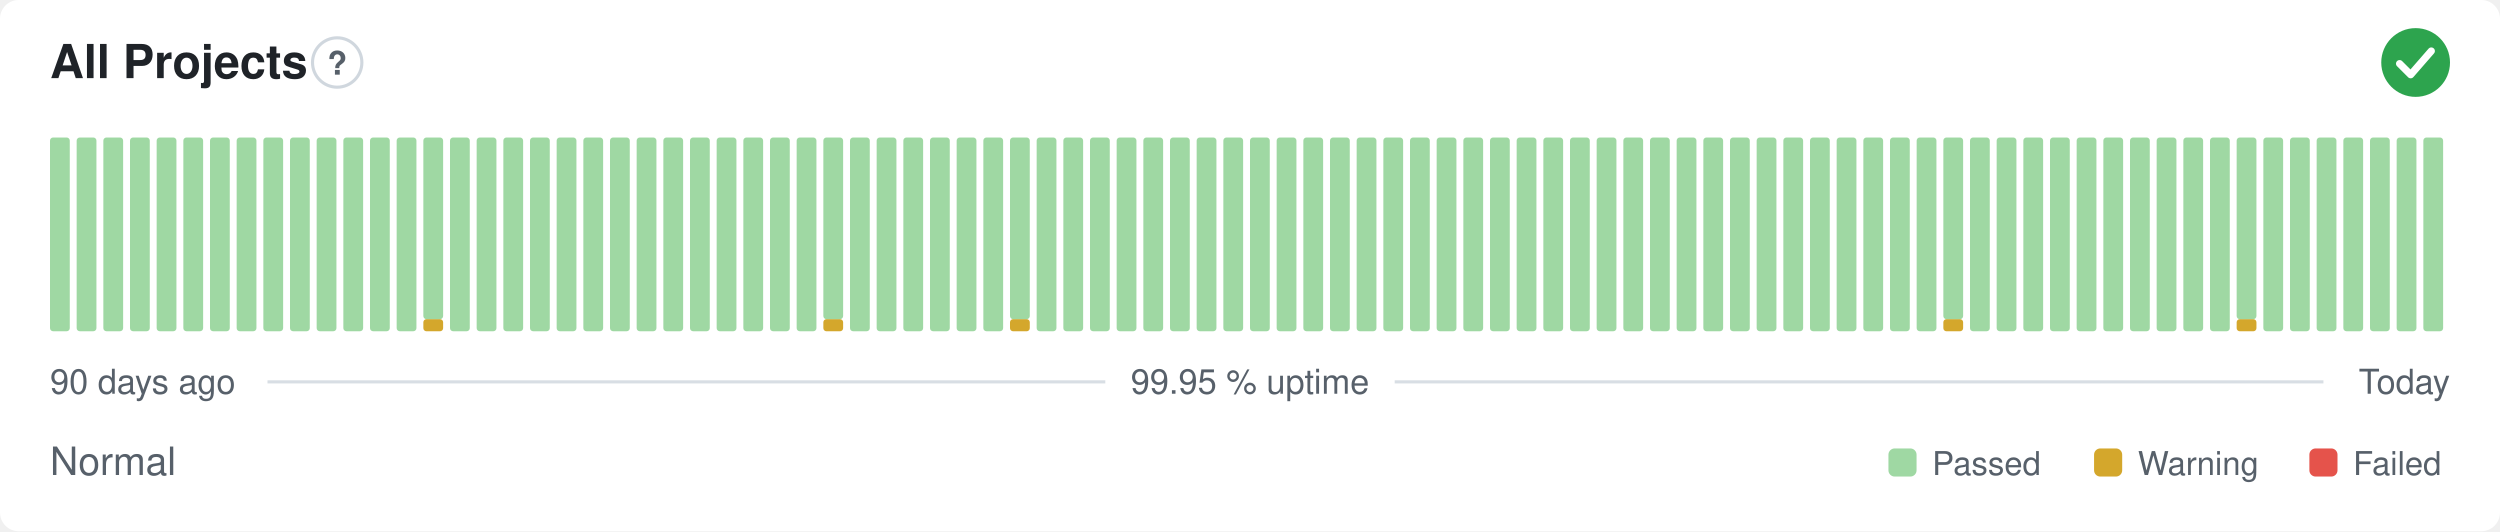
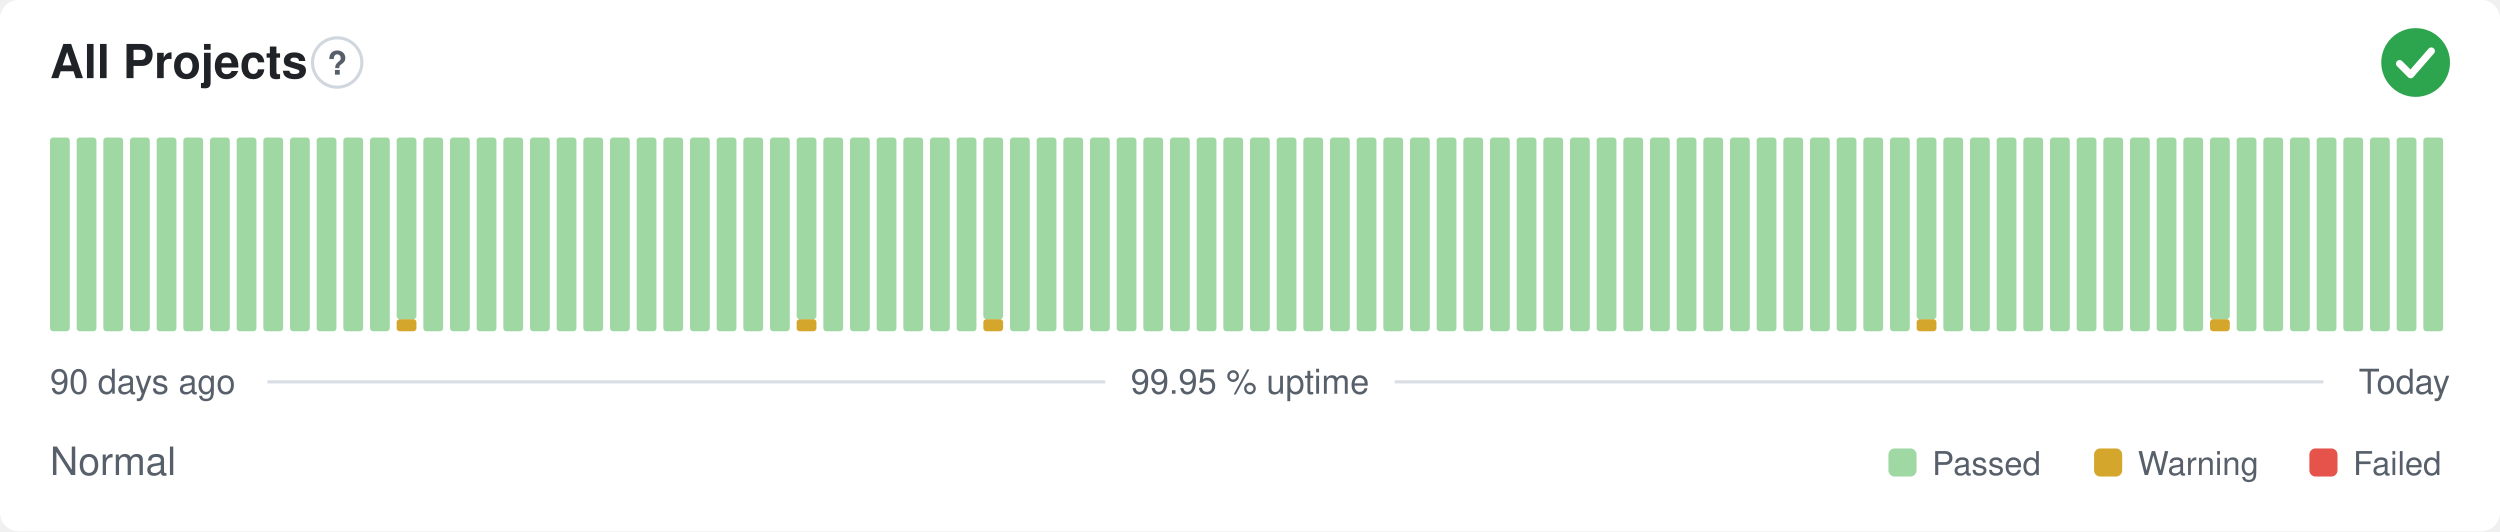
<svg xmlns="http://www.w3.org/2000/svg" width="800" height="170" viewBox="0 0 800 170" role="img" aria-label="All Projects: Normal, 99.95 % uptime over the last 90 days" font-family="-apple-system,BlinkMacSystemFont,'Segoe UI',Helvetica,Arial,sans-serif">
  <style>
    @media (prefers-color-scheme: dark) {
      .bg { fill: #0d1117 }
      .title { fill: #e6edf3 }
      .muted { fill: #8b949e }
      .hint { stroke: #30363d }
      .rule { stroke: #30363d }
      .nodata { fill: #21262d }
    }
  </style>
  <rect class="bg" width="800" height="170" rx="6" fill="#ffffff" />
  <text class="title" x="16" y="25" font-size="15" font-weight="600" fill="#1f2328">All Projects</text>
  <circle class="hint" cx="107.9" cy="20" r="7.9" fill="none" stroke="#d0d7de" stroke-width="1" />
  <text class="muted" x="107.9" y="23.9" text-anchor="middle" font-size="10.4" font-weight="700" fill="#57606a">?</text>
  <circle cx="773" cy="20" r="11" fill="#2da44e" />
  <path d="M767.87 20.37l3.54 3.54 6.60 -7.58" fill="none" stroke="#fff" stroke-width="2.31" stroke-linecap="round" stroke-linejoin="round" />
  <rect x="16.00" y="44.00" width="6.33" height="62.00" rx="1" fill="#9fd8a3" />
  <rect x="24.53" y="44.00" width="6.33" height="62.00" rx="1" fill="#9fd8a3" />
  <rect x="33.07" y="44.00" width="6.33" height="62.00" rx="1" fill="#9fd8a3" />
  <rect x="41.60" y="44.00" width="6.33" height="62.00" rx="1" fill="#9fd8a3" />
  <rect x="50.13" y="44.00" width="6.33" height="62.00" rx="1" fill="#9fd8a3" />
  <rect x="58.67" y="44.00" width="6.33" height="62.00" rx="1" fill="#9fd8a3" />
  <rect x="67.20" y="44.00" width="6.33" height="62.00" rx="1" fill="#9fd8a3" />
  <rect x="75.73" y="44.00" width="6.33" height="62.00" rx="1" fill="#9fd8a3" />
  <rect x="84.27" y="44.00" width="6.33" height="62.00" rx="1" fill="#9fd8a3" />
  <rect x="92.80" y="44.00" width="6.33" height="62.00" rx="1" fill="#9fd8a3" />
  <rect x="101.33" y="44.00" width="6.33" height="62.00" rx="1" fill="#9fd8a3" />
  <rect x="109.87" y="44.00" width="6.33" height="62.00" rx="1" fill="#9fd8a3" />
  <rect x="118.40" y="44.00" width="6.33" height="62.00" rx="1" fill="#9fd8a3" />
-   <rect x="126.93" y="44.00" width="6.33" height="62.00" rx="1" fill="#9fd8a3" />
-   <rect x="135.47" y="102.13" width="6.33" height="3.88" rx="1" fill="#d4a72c" />
-   <rect x="135.47" y="44.00" width="6.33" height="58.13" rx="1" fill="#9fd8a3" />
+   <rect x="126.93" y="102.13" width="6.33" height="3.88" rx="1" fill="#d4a72c" />
+   <rect x="126.93" y="44.00" width="6.33" height="58.13" rx="1" fill="#9fd8a3" />
+   <rect x="135.47" y="44.00" width="6.33" height="62.00" rx="1" fill="#9fd8a3" />
  <rect x="144.00" y="44.00" width="6.33" height="62.00" rx="1" fill="#9fd8a3" />
  <rect x="152.53" y="44.00" width="6.33" height="62.00" rx="1" fill="#9fd8a3" />
  <rect x="161.07" y="44.00" width="6.33" height="62.00" rx="1" fill="#9fd8a3" />
  <rect x="169.60" y="44.00" width="6.33" height="62.00" rx="1" fill="#9fd8a3" />
  <rect x="178.13" y="44.00" width="6.33" height="62.00" rx="1" fill="#9fd8a3" />
  <rect x="186.67" y="44.00" width="6.33" height="62.00" rx="1" fill="#9fd8a3" />
  <rect x="195.20" y="44.00" width="6.33" height="62.00" rx="1" fill="#9fd8a3" />
  <rect x="203.73" y="44.00" width="6.33" height="62.00" rx="1" fill="#9fd8a3" />
  <rect x="212.27" y="44.00" width="6.33" height="62.00" rx="1" fill="#9fd8a3" />
  <rect x="220.80" y="44.00" width="6.33" height="62.00" rx="1" fill="#9fd8a3" />
  <rect x="229.33" y="44.00" width="6.33" height="62.00" rx="1" fill="#9fd8a3" />
  <rect x="237.87" y="44.00" width="6.33" height="62.00" rx="1" fill="#9fd8a3" />
  <rect x="246.40" y="44.00" width="6.33" height="62.00" rx="1" fill="#9fd8a3" />
-   <rect x="254.93" y="44.00" width="6.33" height="62.00" rx="1" fill="#9fd8a3" />
-   <rect x="263.47" y="102.13" width="6.33" height="3.88" rx="1" fill="#d4a72c" />
-   <rect x="263.47" y="44.00" width="6.33" height="58.13" rx="1" fill="#9fd8a3" />
+   <rect x="254.93" y="102.13" width="6.33" height="3.88" rx="1" fill="#d4a72c" />
+   <rect x="254.93" y="44.00" width="6.33" height="58.13" rx="1" fill="#9fd8a3" />
+   <rect x="263.47" y="44.00" width="6.33" height="62.00" rx="1" fill="#9fd8a3" />
  <rect x="272.00" y="44.00" width="6.33" height="62.00" rx="1" fill="#9fd8a3" />
  <rect x="280.53" y="44.00" width="6.33" height="62.00" rx="1" fill="#9fd8a3" />
  <rect x="289.07" y="44.00" width="6.33" height="62.00" rx="1" fill="#9fd8a3" />
  <rect x="297.60" y="44.00" width="6.33" height="62.00" rx="1" fill="#9fd8a3" />
  <rect x="306.13" y="44.00" width="6.33" height="62.00" rx="1" fill="#9fd8a3" />
-   <rect x="314.67" y="44.00" width="6.33" height="62.00" rx="1" fill="#9fd8a3" />
-   <rect x="323.20" y="102.13" width="6.33" height="3.88" rx="1" fill="#d4a72c" />
-   <rect x="323.20" y="44.00" width="6.33" height="58.13" rx="1" fill="#9fd8a3" />
+   <rect x="314.67" y="102.13" width="6.33" height="3.88" rx="1" fill="#d4a72c" />
+   <rect x="314.67" y="44.00" width="6.33" height="58.13" rx="1" fill="#9fd8a3" />
+   <rect x="323.20" y="44.00" width="6.33" height="62.00" rx="1" fill="#9fd8a3" />
  <rect x="331.73" y="44.00" width="6.33" height="62.00" rx="1" fill="#9fd8a3" />
  <rect x="340.27" y="44.00" width="6.33" height="62.00" rx="1" fill="#9fd8a3" />
  <rect x="348.80" y="44.00" width="6.33" height="62.00" rx="1" fill="#9fd8a3" />
  <rect x="357.33" y="44.00" width="6.33" height="62.00" rx="1" fill="#9fd8a3" />
  <rect x="365.87" y="44.00" width="6.33" height="62.00" rx="1" fill="#9fd8a3" />
  <rect x="374.40" y="44.00" width="6.33" height="62.00" rx="1" fill="#9fd8a3" />
  <rect x="382.93" y="44.00" width="6.33" height="62.00" rx="1" fill="#9fd8a3" />
  <rect x="391.47" y="44.00" width="6.33" height="62.00" rx="1" fill="#9fd8a3" />
  <rect x="400.00" y="44.00" width="6.33" height="62.00" rx="1" fill="#9fd8a3" />
  <rect x="408.53" y="44.00" width="6.33" height="62.00" rx="1" fill="#9fd8a3" />
  <rect x="417.07" y="44.00" width="6.33" height="62.00" rx="1" fill="#9fd8a3" />
  <rect x="425.60" y="44.00" width="6.33" height="62.00" rx="1" fill="#9fd8a3" />
  <rect x="434.13" y="44.00" width="6.33" height="62.00" rx="1" fill="#9fd8a3" />
  <rect x="442.67" y="44.00" width="6.33" height="62.00" rx="1" fill="#9fd8a3" />
  <rect x="451.20" y="44.00" width="6.33" height="62.00" rx="1" fill="#9fd8a3" />
  <rect x="459.73" y="44.00" width="6.33" height="62.00" rx="1" fill="#9fd8a3" />
  <rect x="468.27" y="44.00" width="6.33" height="62.00" rx="1" fill="#9fd8a3" />
  <rect x="476.80" y="44.00" width="6.33" height="62.00" rx="1" fill="#9fd8a3" />
  <rect x="485.33" y="44.00" width="6.33" height="62.00" rx="1" fill="#9fd8a3" />
  <rect x="493.87" y="44.00" width="6.33" height="62.00" rx="1" fill="#9fd8a3" />
  <rect x="502.40" y="44.00" width="6.33" height="62.00" rx="1" fill="#9fd8a3" />
  <rect x="510.93" y="44.00" width="6.33" height="62.00" rx="1" fill="#9fd8a3" />
  <rect x="519.47" y="44.00" width="6.33" height="62.00" rx="1" fill="#9fd8a3" />
  <rect x="528.00" y="44.00" width="6.33" height="62.00" rx="1" fill="#9fd8a3" />
  <rect x="536.53" y="44.00" width="6.33" height="62.00" rx="1" fill="#9fd8a3" />
  <rect x="545.07" y="44.00" width="6.33" height="62.00" rx="1" fill="#9fd8a3" />
  <rect x="553.60" y="44.00" width="6.33" height="62.00" rx="1" fill="#9fd8a3" />
  <rect x="562.13" y="44.00" width="6.33" height="62.00" rx="1" fill="#9fd8a3" />
  <rect x="570.67" y="44.00" width="6.33" height="62.00" rx="1" fill="#9fd8a3" />
  <rect x="579.20" y="44.00" width="6.33" height="62.00" rx="1" fill="#9fd8a3" />
  <rect x="587.73" y="44.00" width="6.33" height="62.00" rx="1" fill="#9fd8a3" />
  <rect x="596.27" y="44.00" width="6.33" height="62.00" rx="1" fill="#9fd8a3" />
  <rect x="604.80" y="44.00" width="6.33" height="62.00" rx="1" fill="#9fd8a3" />
-   <rect x="613.33" y="44.00" width="6.33" height="62.00" rx="1" fill="#9fd8a3" />
-   <rect x="621.87" y="102.13" width="6.33" height="3.88" rx="1" fill="#d4a72c" />
-   <rect x="621.87" y="44.00" width="6.33" height="58.13" rx="1" fill="#9fd8a3" />
+   <rect x="613.33" y="102.13" width="6.33" height="3.88" rx="1" fill="#d4a72c" />
+   <rect x="613.33" y="44.00" width="6.33" height="58.13" rx="1" fill="#9fd8a3" />
+   <rect x="621.87" y="44.00" width="6.33" height="62.00" rx="1" fill="#9fd8a3" />
  <rect x="630.40" y="44.00" width="6.33" height="62.00" rx="1" fill="#9fd8a3" />
  <rect x="638.93" y="44.00" width="6.33" height="62.00" rx="1" fill="#9fd8a3" />
  <rect x="647.47" y="44.00" width="6.33" height="62.00" rx="1" fill="#9fd8a3" />
  <rect x="656.00" y="44.00" width="6.33" height="62.00" rx="1" fill="#9fd8a3" />
  <rect x="664.53" y="44.00" width="6.33" height="62.00" rx="1" fill="#9fd8a3" />
  <rect x="673.07" y="44.00" width="6.33" height="62.00" rx="1" fill="#9fd8a3" />
  <rect x="681.60" y="44.00" width="6.33" height="62.00" rx="1" fill="#9fd8a3" />
  <rect x="690.13" y="44.00" width="6.33" height="62.00" rx="1" fill="#9fd8a3" />
  <rect x="698.67" y="44.00" width="6.33" height="62.00" rx="1" fill="#9fd8a3" />
-   <rect x="707.20" y="44.00" width="6.33" height="62.00" rx="1" fill="#9fd8a3" />
-   <rect x="715.73" y="102.13" width="6.33" height="3.88" rx="1" fill="#d4a72c" />
-   <rect x="715.73" y="44.00" width="6.33" height="58.13" rx="1" fill="#9fd8a3" />
+   <rect x="707.20" y="102.13" width="6.33" height="3.88" rx="1" fill="#d4a72c" />
+   <rect x="707.20" y="44.00" width="6.33" height="58.13" rx="1" fill="#9fd8a3" />
+   <rect x="715.73" y="44.00" width="6.33" height="62.00" rx="1" fill="#9fd8a3" />
  <rect x="724.27" y="44.00" width="6.33" height="62.00" rx="1" fill="#9fd8a3" />
  <rect x="732.80" y="44.00" width="6.33" height="62.00" rx="1" fill="#9fd8a3" />
  <rect x="741.33" y="44.00" width="6.33" height="62.00" rx="1" fill="#9fd8a3" />
  <rect x="749.87" y="44.00" width="6.33" height="62.00" rx="1" fill="#9fd8a3" />
  <rect x="758.40" y="44.00" width="6.33" height="62.00" rx="1" fill="#9fd8a3" />
  <rect x="766.93" y="44.00" width="6.33" height="62.00" rx="1" fill="#9fd8a3" />
  <rect x="775.47" y="44.00" width="6.33" height="62.00" rx="1" fill="#9fd8a3" />
  <text class="muted" x="16" y="126" font-size="11" fill="#57606a">90 days ago</text>
  <text class="muted" x="400" y="126" text-anchor="middle" font-size="11" fill="#57606a">99.95 % uptime</text>
  <text class="muted" x="784" y="126" text-anchor="end" font-size="11" fill="#57606a">Today</text>
  <line class="rule" x1="85.6" y1="122.2" x2="353.7" y2="122.2" stroke="#d8dee4" stroke-width="1" />
  <line class="rule" x1="446.3" y1="122.2" x2="743.5" y2="122.2" stroke="#d8dee4" stroke-width="1" />
  <text class="muted" x="16" y="152" font-size="12.5" fill="#57606a">Normal</text>
  <rect x="604.3" y="143.5" width="9.0" height="9.0" rx="2" fill="#9fd8a3" />
  <text class="muted" x="618.3" y="152" font-size="10.5" fill="#57606a">Passed</text>
  <rect x="670.1" y="143.5" width="9.0" height="9.0" rx="2" fill="#d4a72c" />
  <text class="muted" x="684.1" y="152" font-size="10.5" fill="#57606a">Warning</text>
  <rect x="739.0" y="143.5" width="9.0" height="9.0" rx="2" fill="#e5534b" />
  <text class="muted" x="753.0" y="152" font-size="10.5" fill="#57606a">Failed</text>
</svg>
